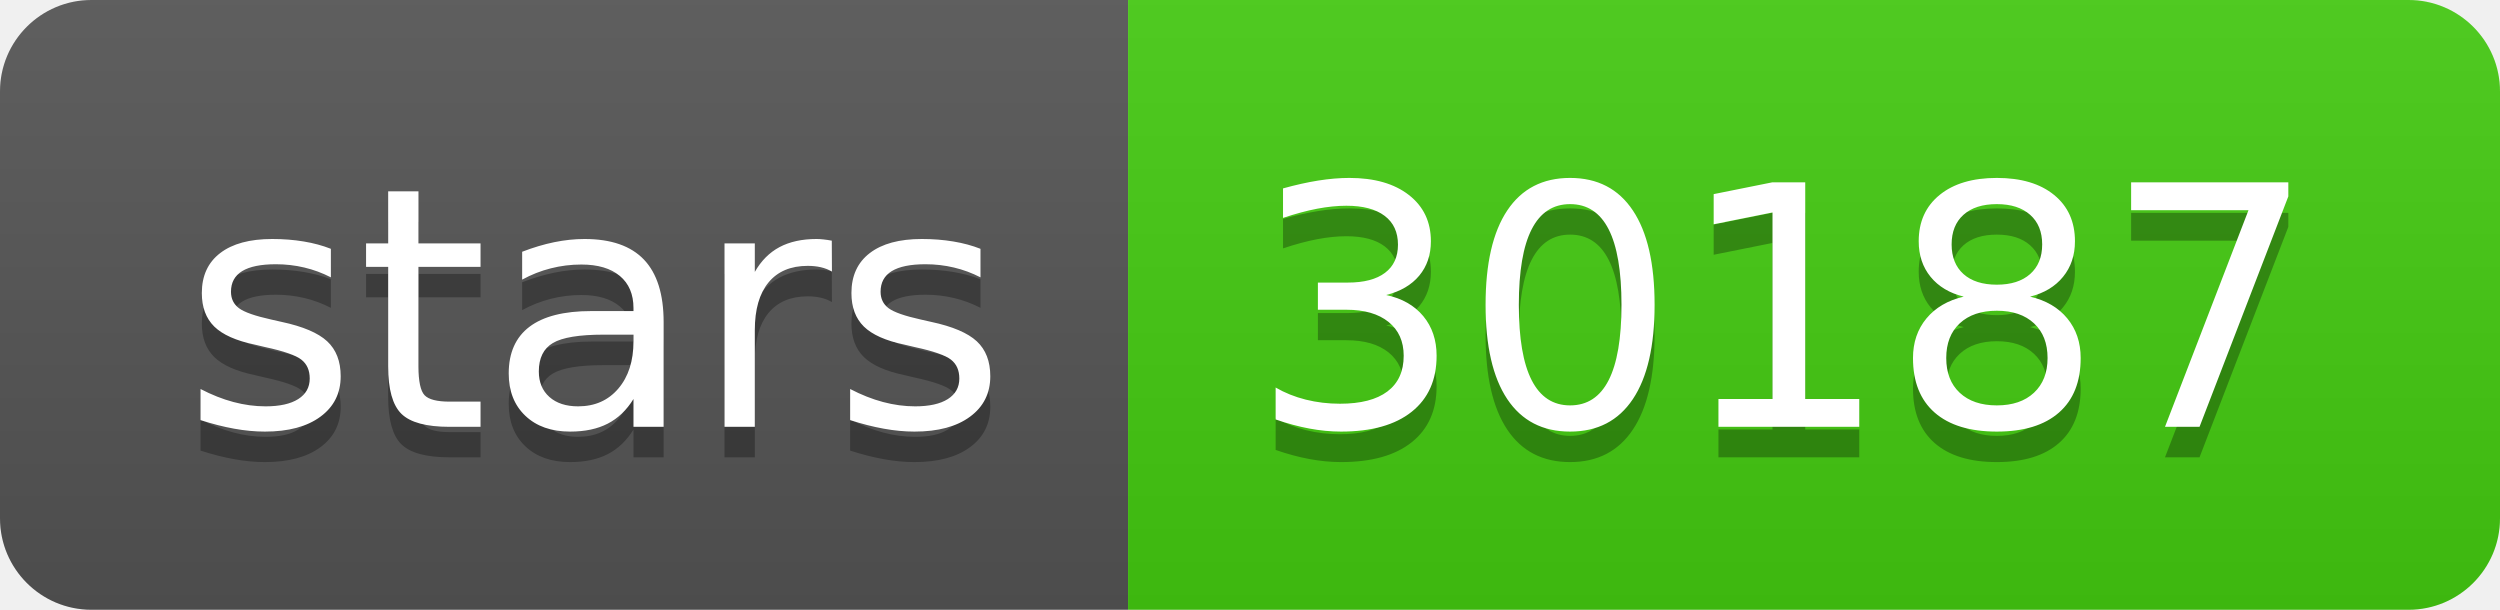
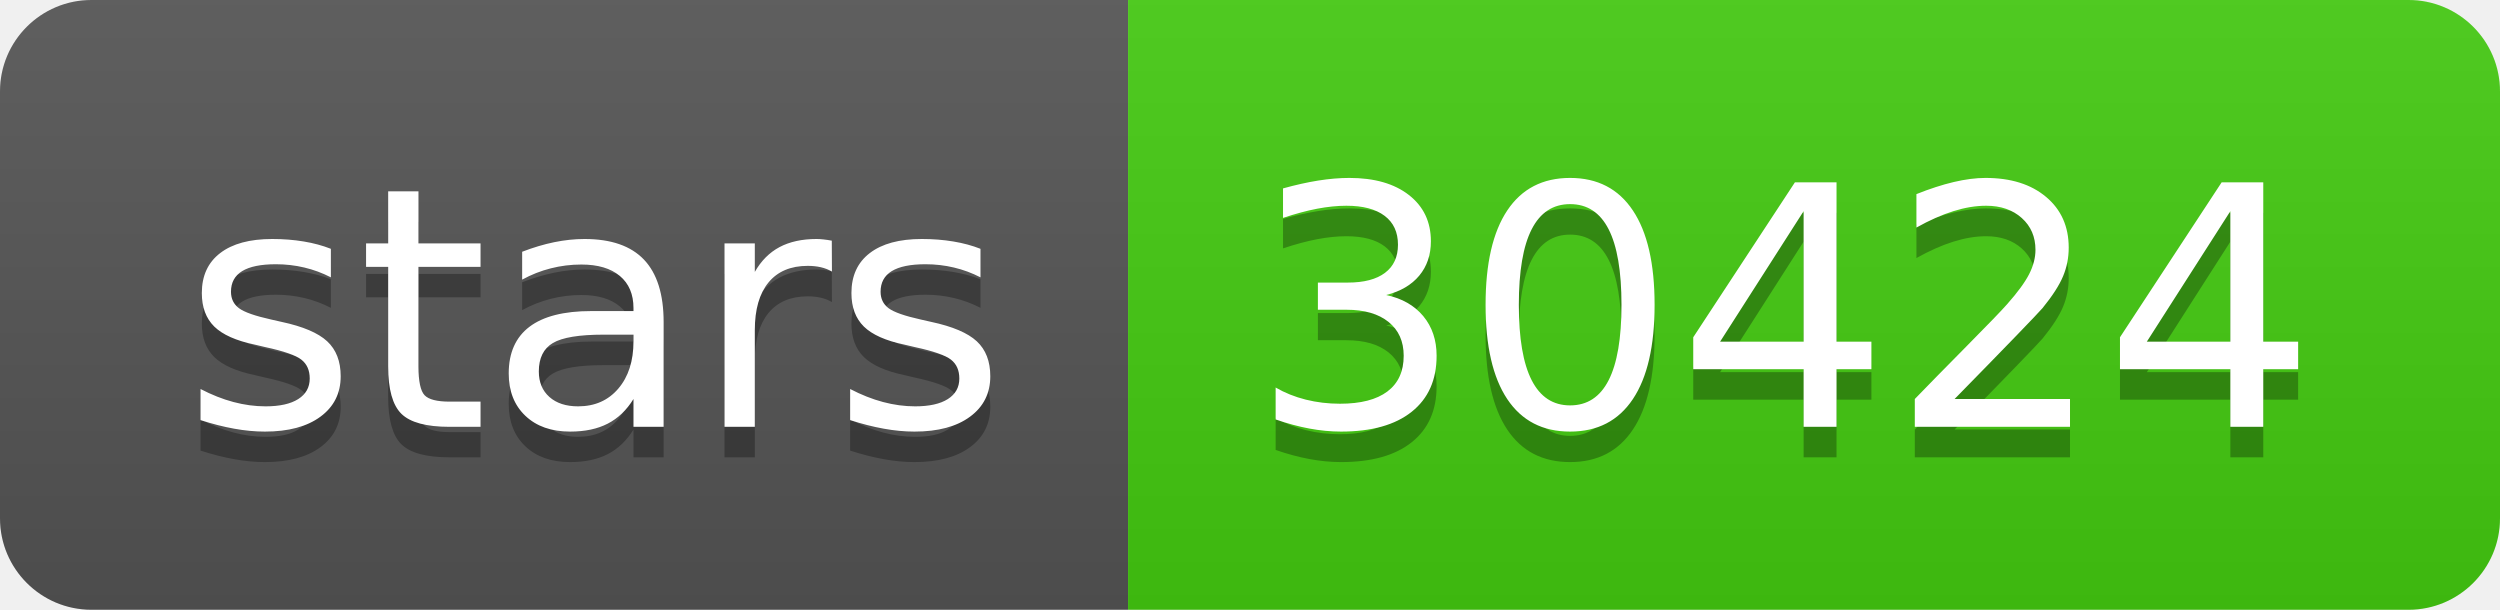
- <svg xmlns="http://www.w3.org/2000/svg" width="82" height="20" role="img" aria-label="stars: 30187">
+ <svg xmlns="http://www.w3.org/2000/svg" width="82" height="20" role="img" aria-label="stars: 30424">
  <linearGradient id="s" x2="0" y2="100%">
    <stop offset="0" stop-color="#bbb" stop-opacity=".1" />
    <stop offset="1" stop-opacity=".1" />
  </linearGradient>
  <clipPath id="r">
    <rect width="82" height="20" rx="3" fill="#fff" />
  </clipPath>
  <g clip-path="url(#r)">
    <rect width="37" height="20" fill="#555" />
    <rect x="37" width="45" height="20" fill="#4c1" />
    <rect width="82" height="20" fill="url(#s)" />
  </g>
  <g fill="#fff" text-anchor="middle" font-family="Verdana,Geneva,DejaVu Sans,sans-serif" text-rendering="geometricPrecision" font-size="110">
    <text aria-hidden="true" x="195" y="150" fill="#010101" fill-opacity=".3" transform="scale(.1)" textLength="270">stars</text>
    <text x="195" y="140" transform="scale(.1)" fill="#fff" textLength="270">stars</text>
-     <text aria-hidden="true" x="585" y="150" fill="#010101" fill-opacity=".3" transform="scale(.1)" textLength="350">30187</text>
-     <text x="585" y="140" transform="scale(.1)" fill="#fff" textLength="350">30187</text>
+     <text aria-hidden="true" x="585" y="150" fill="#010101" fill-opacity=".3" transform="scale(.1)" textLength="350">30424</text>
+     <text x="585" y="140" transform="scale(.1)" fill="#fff" textLength="350">30424</text>
  </g>
</svg>
